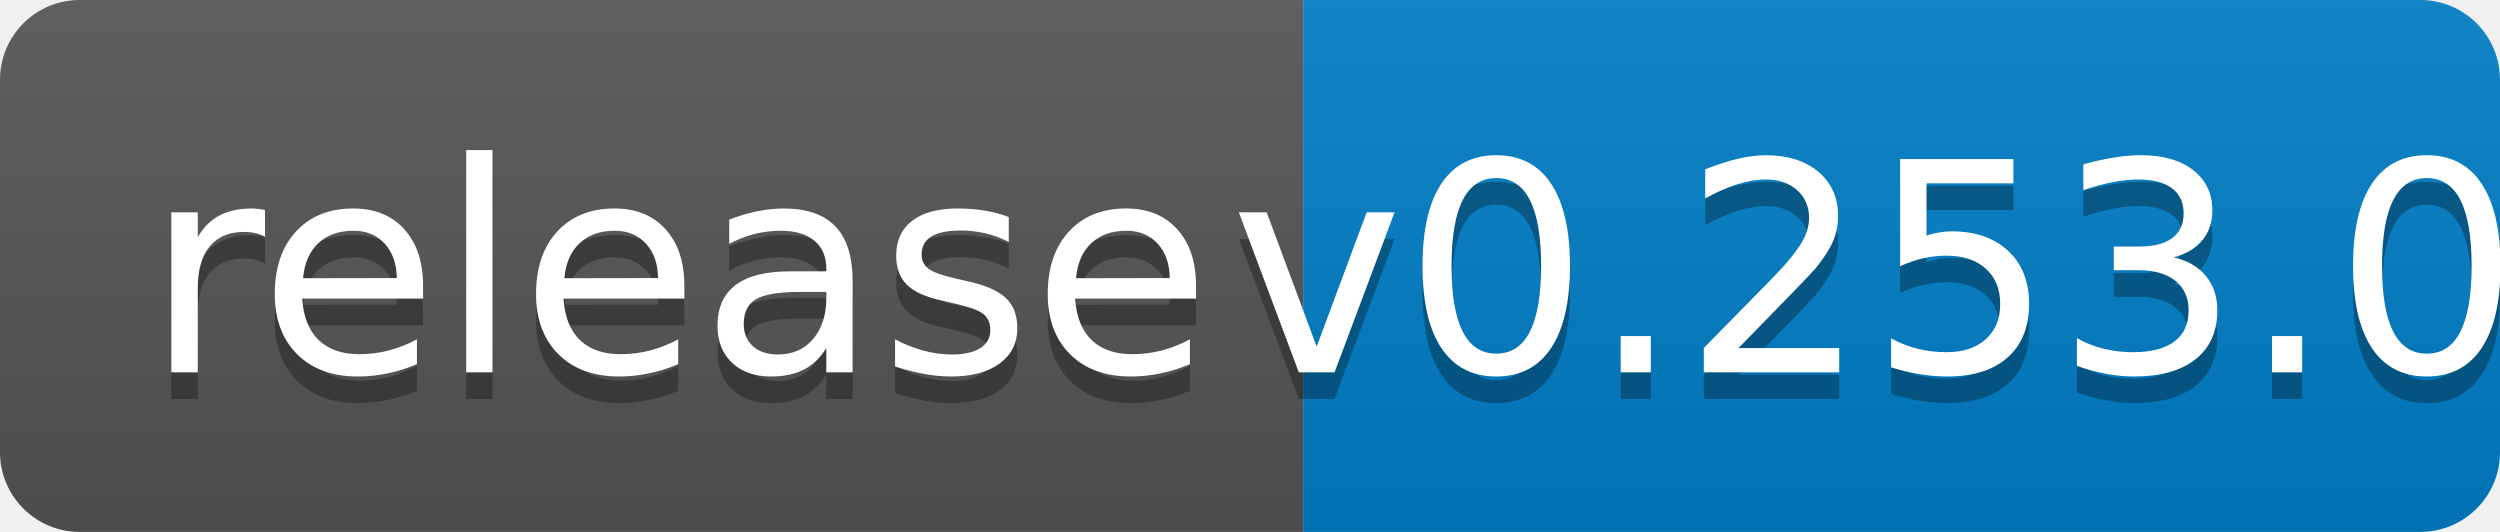
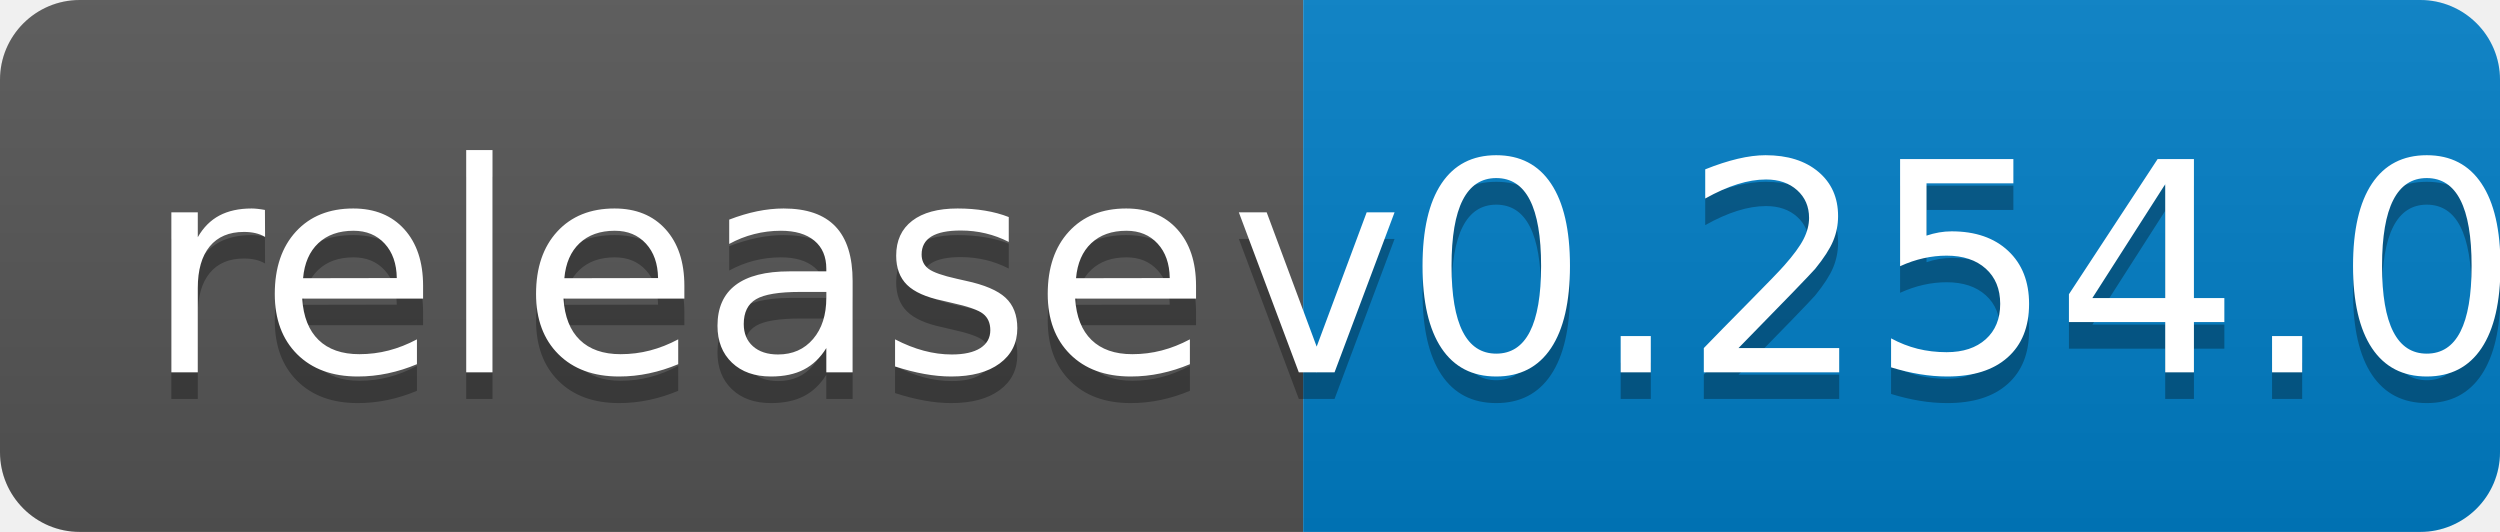
<svg xmlns="http://www.w3.org/2000/svg" width="94" height="20">
  <linearGradient id="b" x2="0" y2="100%">
    <stop offset="0" stop-color="#bbb" stop-opacity=".1" />
    <stop offset="1" stop-opacity=".1" />
  </linearGradient>
  <clipPath id="a">
    <rect width="94" height="20" rx="3" fill="#fff" />
  </clipPath>
  <g clip-path="url(#a)">
    <path fill="#555" d="M0 0h49v20H0z" />
    <path fill="#007ec6" d="M49 0h45v20H49z" />
    <path fill="url(#b)" d="M0 0h94v20H0z" />
  </g>
  <g fill="#fff" text-anchor="middle" font-family="DejaVu Sans,Verdana,Geneva,sans-serif" font-size="110">
    <text x="255" y="150" fill="#010101" fill-opacity=".3" transform="scale(.1)" textLength="390">release</text>
    <text x="255" y="140" transform="scale(.1)" textLength="390">release</text>
-     <text x="705" y="150" fill="#010101" fill-opacity=".3" transform="scale(.1)" textLength="350">v0.253.0</text>
-     <text x="705" y="140" transform="scale(.1)" textLength="350">v0.253.0</text>
+     <text x="705" y="150" fill="#010101" fill-opacity=".3" transform="scale(.1)" textLength="350">v0.254.0</text>
+     <text x="705" y="140" transform="scale(.1)" textLength="350">v0.254.0</text>
  </g>
</svg>
